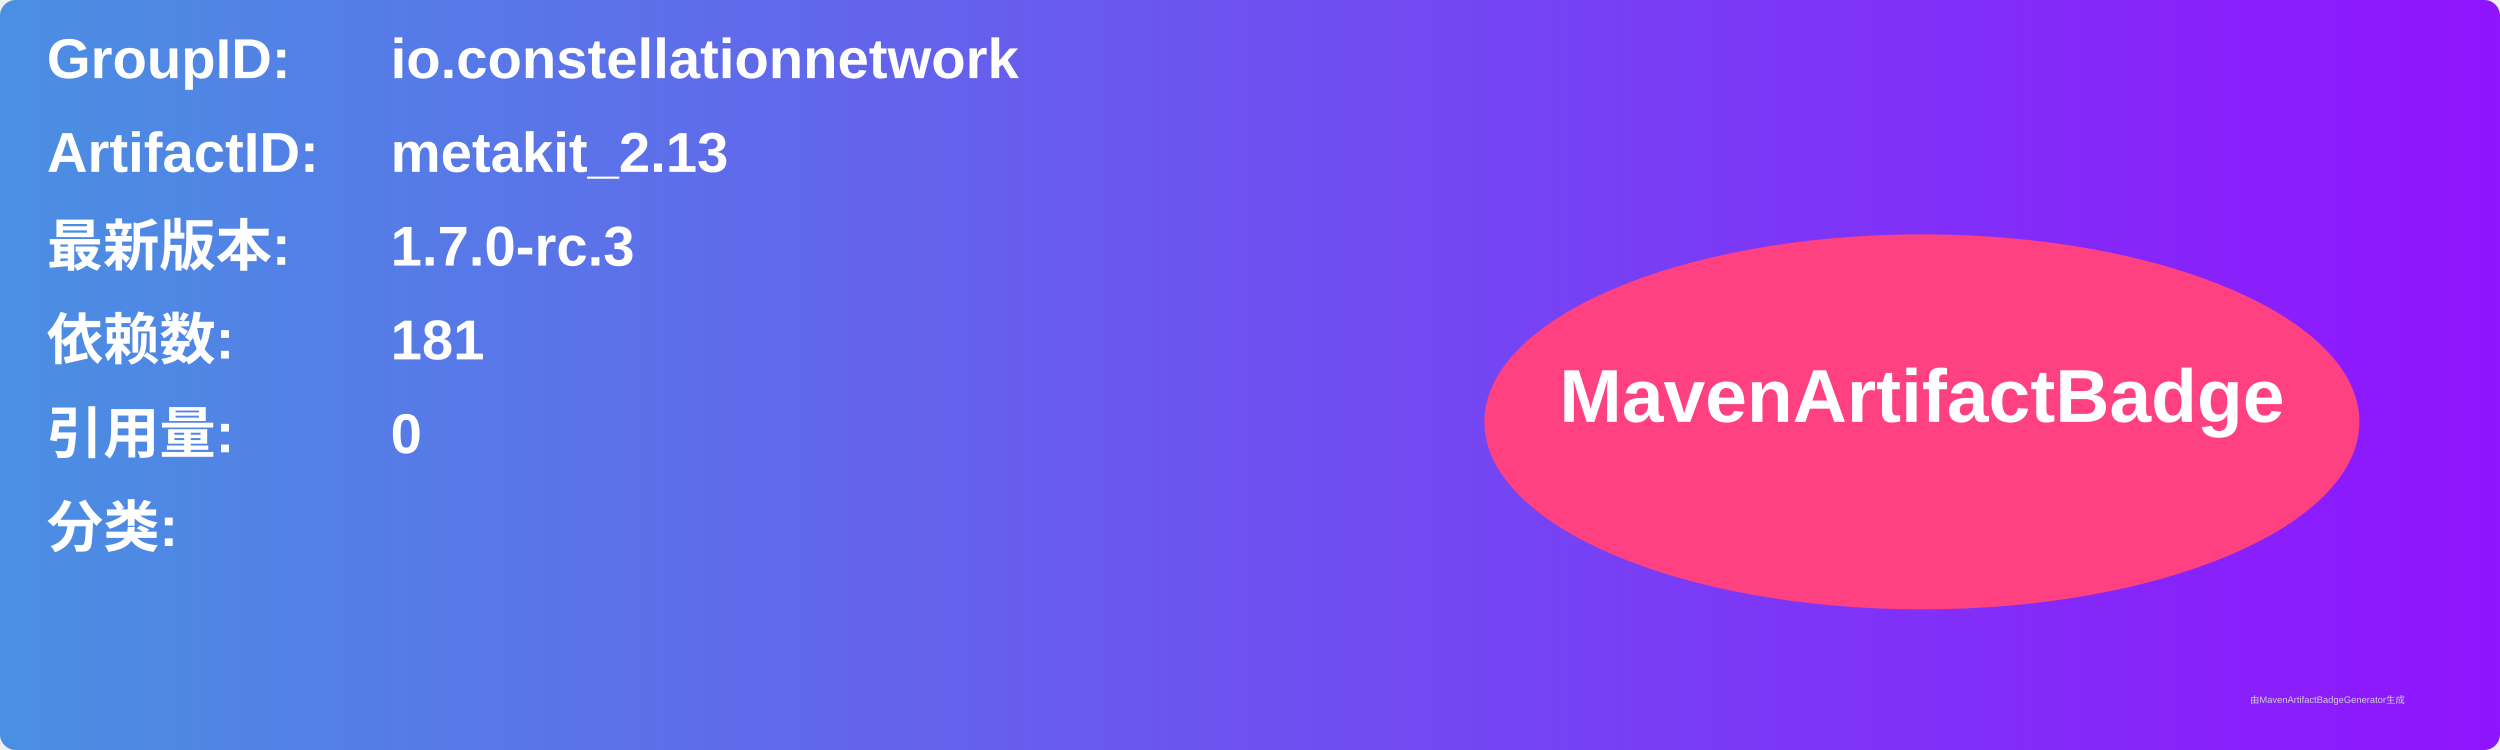
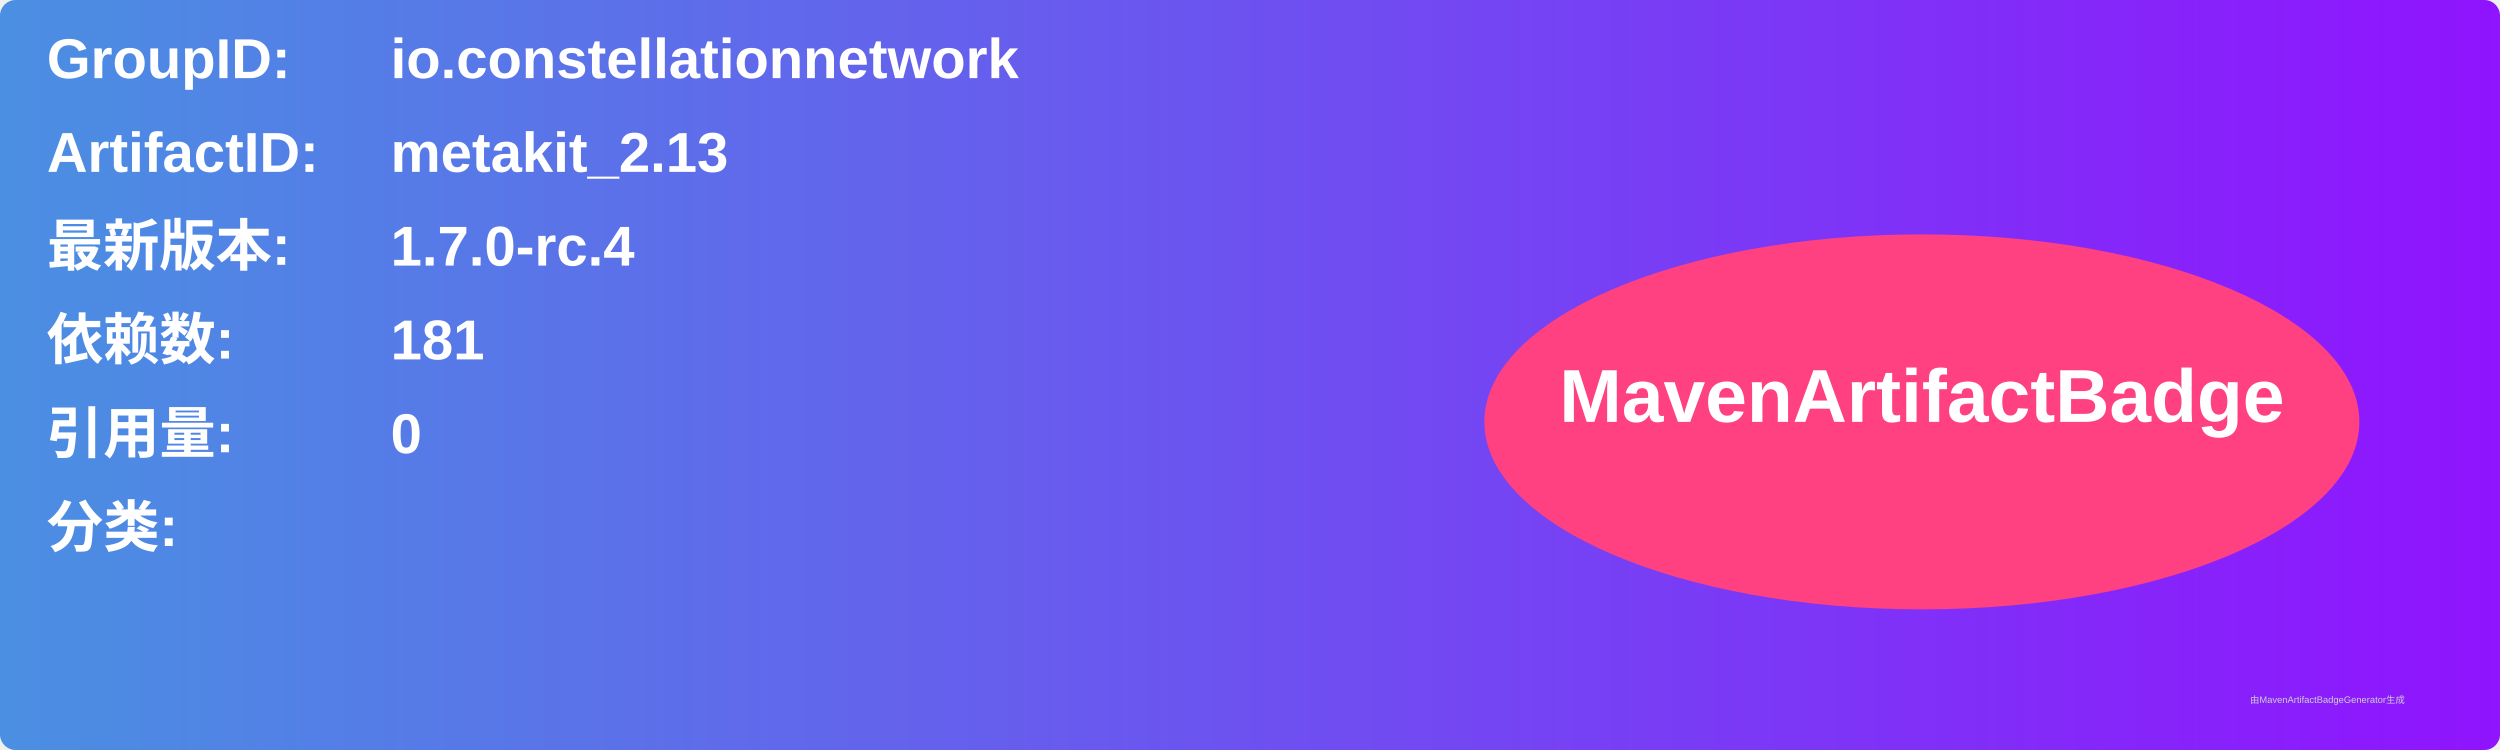
<svg xmlns="http://www.w3.org/2000/svg" width="800" height="240" viewBox="0 0 800 240">
  <linearGradient id="grad" x1="0%" y1="0%" x2="100%" y2="0%">
    <stop offset="0%" stop-color="#4a90e2" />
    <stop offset="100%" stop-color="#9013fe" />
  </linearGradient>
  <rect width="100%" height="100%" rx="5" ry="5" fill="url(#grad)" />
  <g transform="translate(15, 15)">
    <text x="0" y="10" font-family="Arial" font-size="18" fill="white" font-weight="bold" width="260">GroupID:</text>
    <text x="110" y="10" font-family="Arial" font-size="18" fill="white" font-weight="bold" width="460">io.constellationnetwork</text>
    <text x="0" y="40" font-family="Arial" font-size="18" fill="white" font-weight="bold" width="260">ArtifactID:</text>
    <text x="110" y="40" font-family="Arial" font-size="18" fill="white" font-weight="bold" width="460">metakit_2.13</text>
    <text x="0" y="70" font-family="Arial" font-size="18" fill="white" font-weight="bold">最新版本:</text>
    <text x="110" y="70" font-family="Arial" font-size="18" fill="white" font-weight="bold">
-       <tspan font-weight="bold">1.7.0-rc.3</tspan>
+       <tspan font-weight="bold">1.7.0-rc.4</tspan>
    </text>
    <text x="0" y="100" font-family="Arial" font-size="18" fill="white" font-weight="bold">依赖数: </text>
    <text x="110" y="100" font-family="Arial" font-size="18" fill="white">
      <tspan font-weight="bold">181</tspan>
    </text>
    <text x="0" y="130" font-family="Arial" font-size="18" fill="white" font-weight="bold">引用量: </text>
    <text x="110" y="130" font-family="Arial" font-size="18" fill="white">
      <tspan font-weight="bold">0</tspan>
    </text>
    <text x="0" y="160" font-family="Arial" font-size="18" fill="white" font-weight="bold">分类:</text>
    <text x="10" y="190" font-family="Arial" font-size="10" fill="white">
      <tspan font-weight="bold" />
    </text>
    <ellipse cx="600" cy="120" rx="140" ry="60" fill="#ff4081" />
    <text x="600" y="120" text-anchor="middle" font-family="Arial" font-size="24" fill="white" font-weight="bold">MavenArtifactBadge</text>
  </g>
  <text x="720" y="225" font-family="Arial" font-size="3" fill="#d0d0d0">由MavenArtifactBadgeGenerator生成</text>
</svg>
